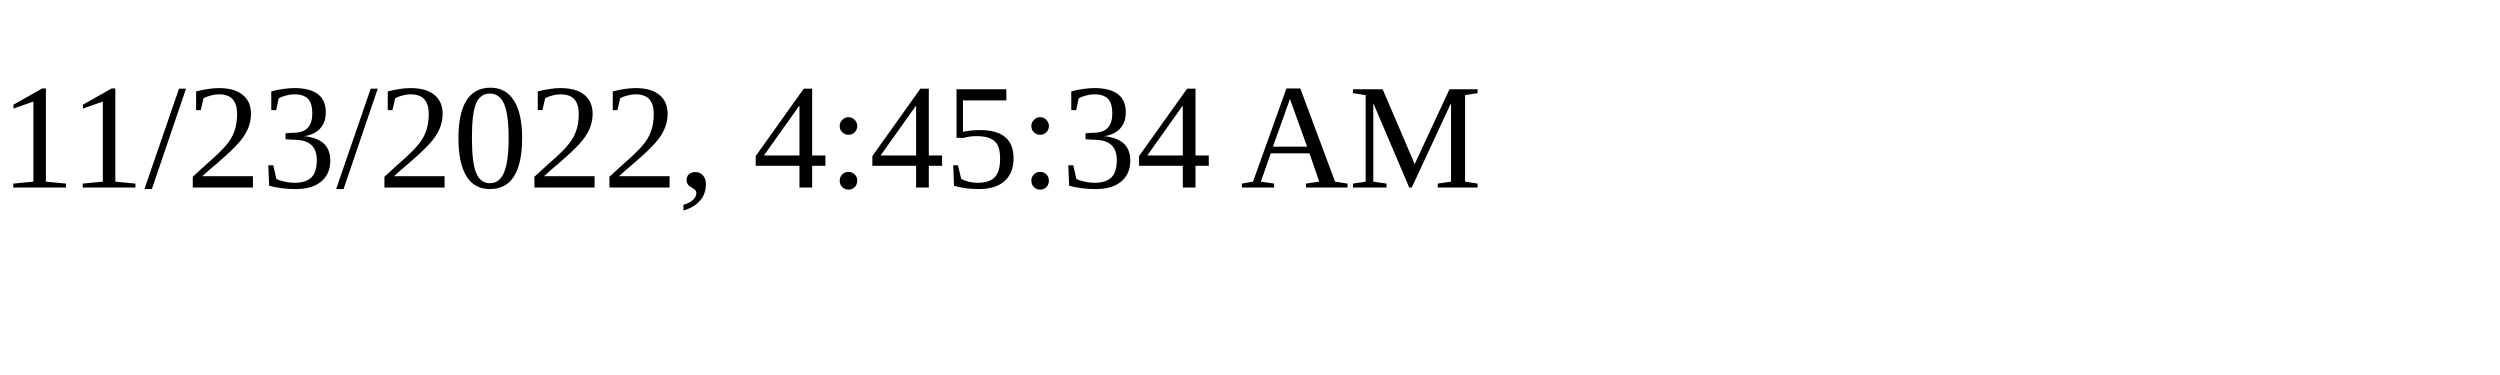
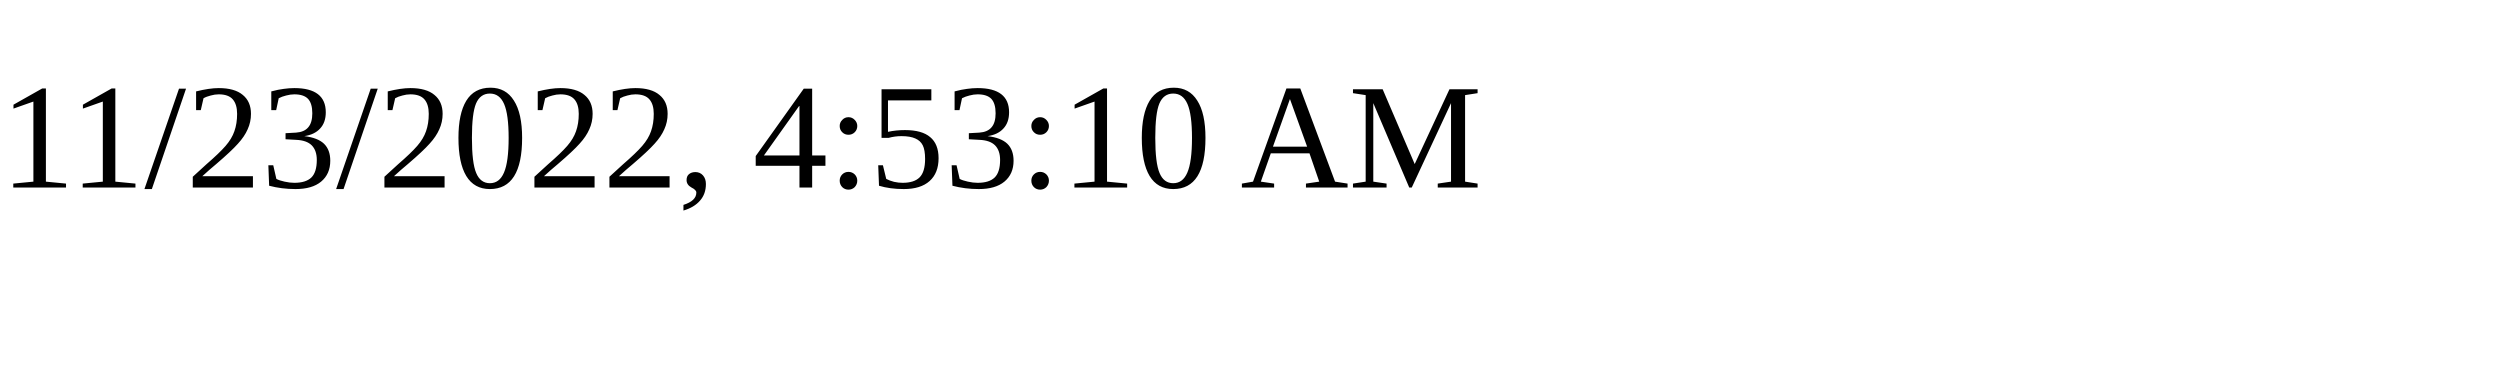
<svg xmlns="http://www.w3.org/2000/svg" height="30" width="200">
-   <text x="0" y="15">11/23/2022, 4:45:34 AM</text>
+   <text x="0" y="15">11/23/2022, 4:53:10 AM</text>
</svg>
